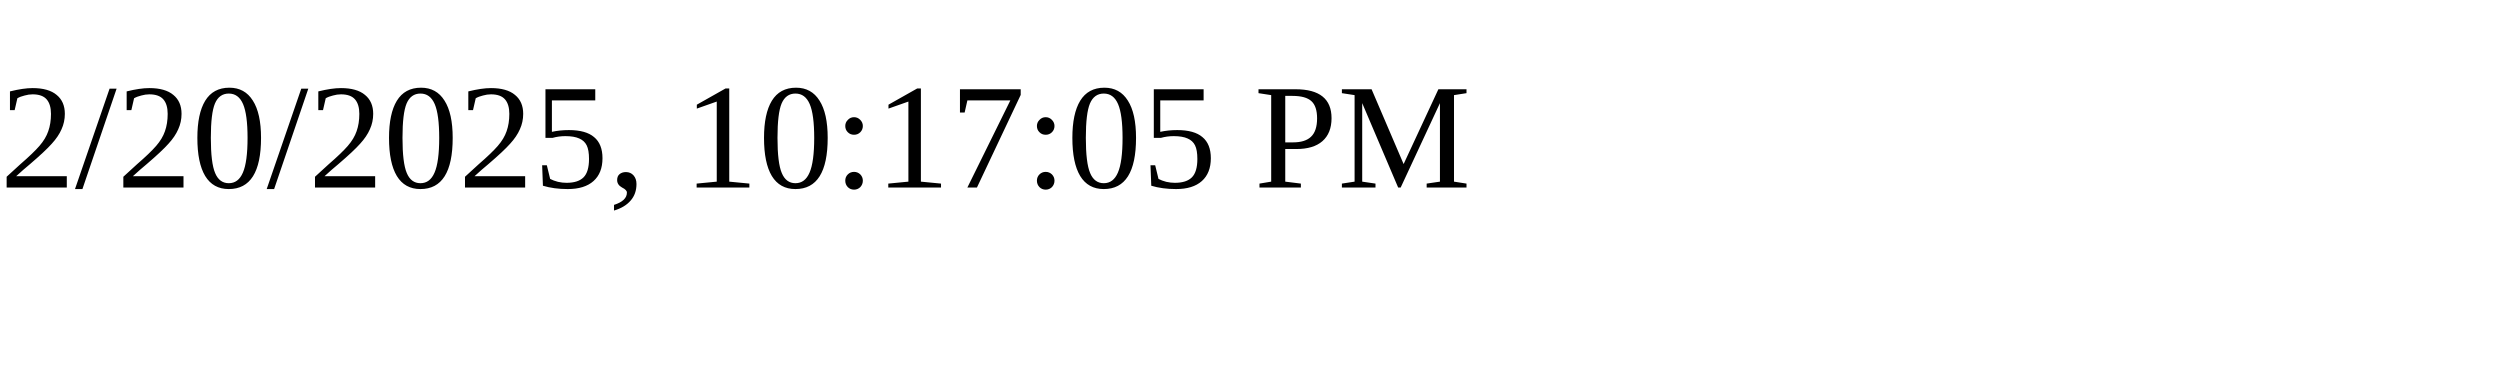
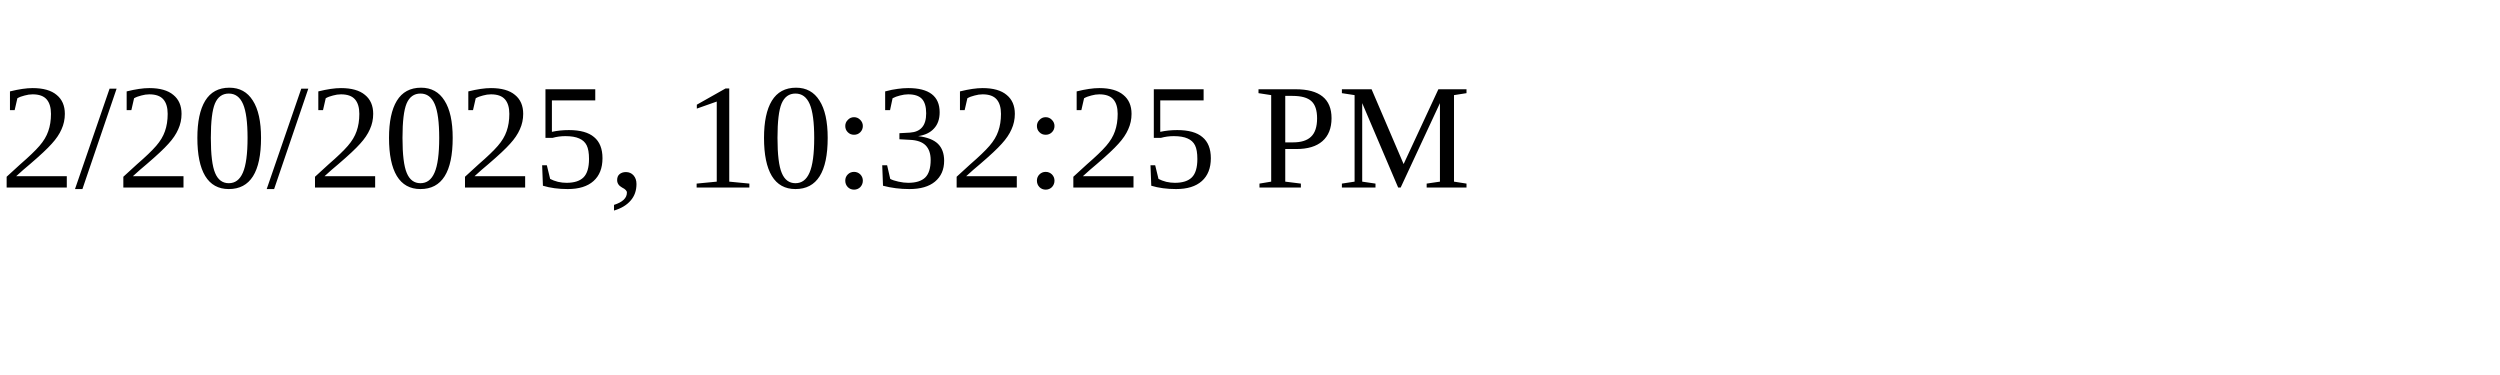
<svg xmlns="http://www.w3.org/2000/svg" height="30" width="200">
-   <text x="0" y="15">2/20/2025, 10:17:05 PM</text>
+   <text x="0" y="15">2/20/2025, 10:32:25 PM</text>
</svg>
